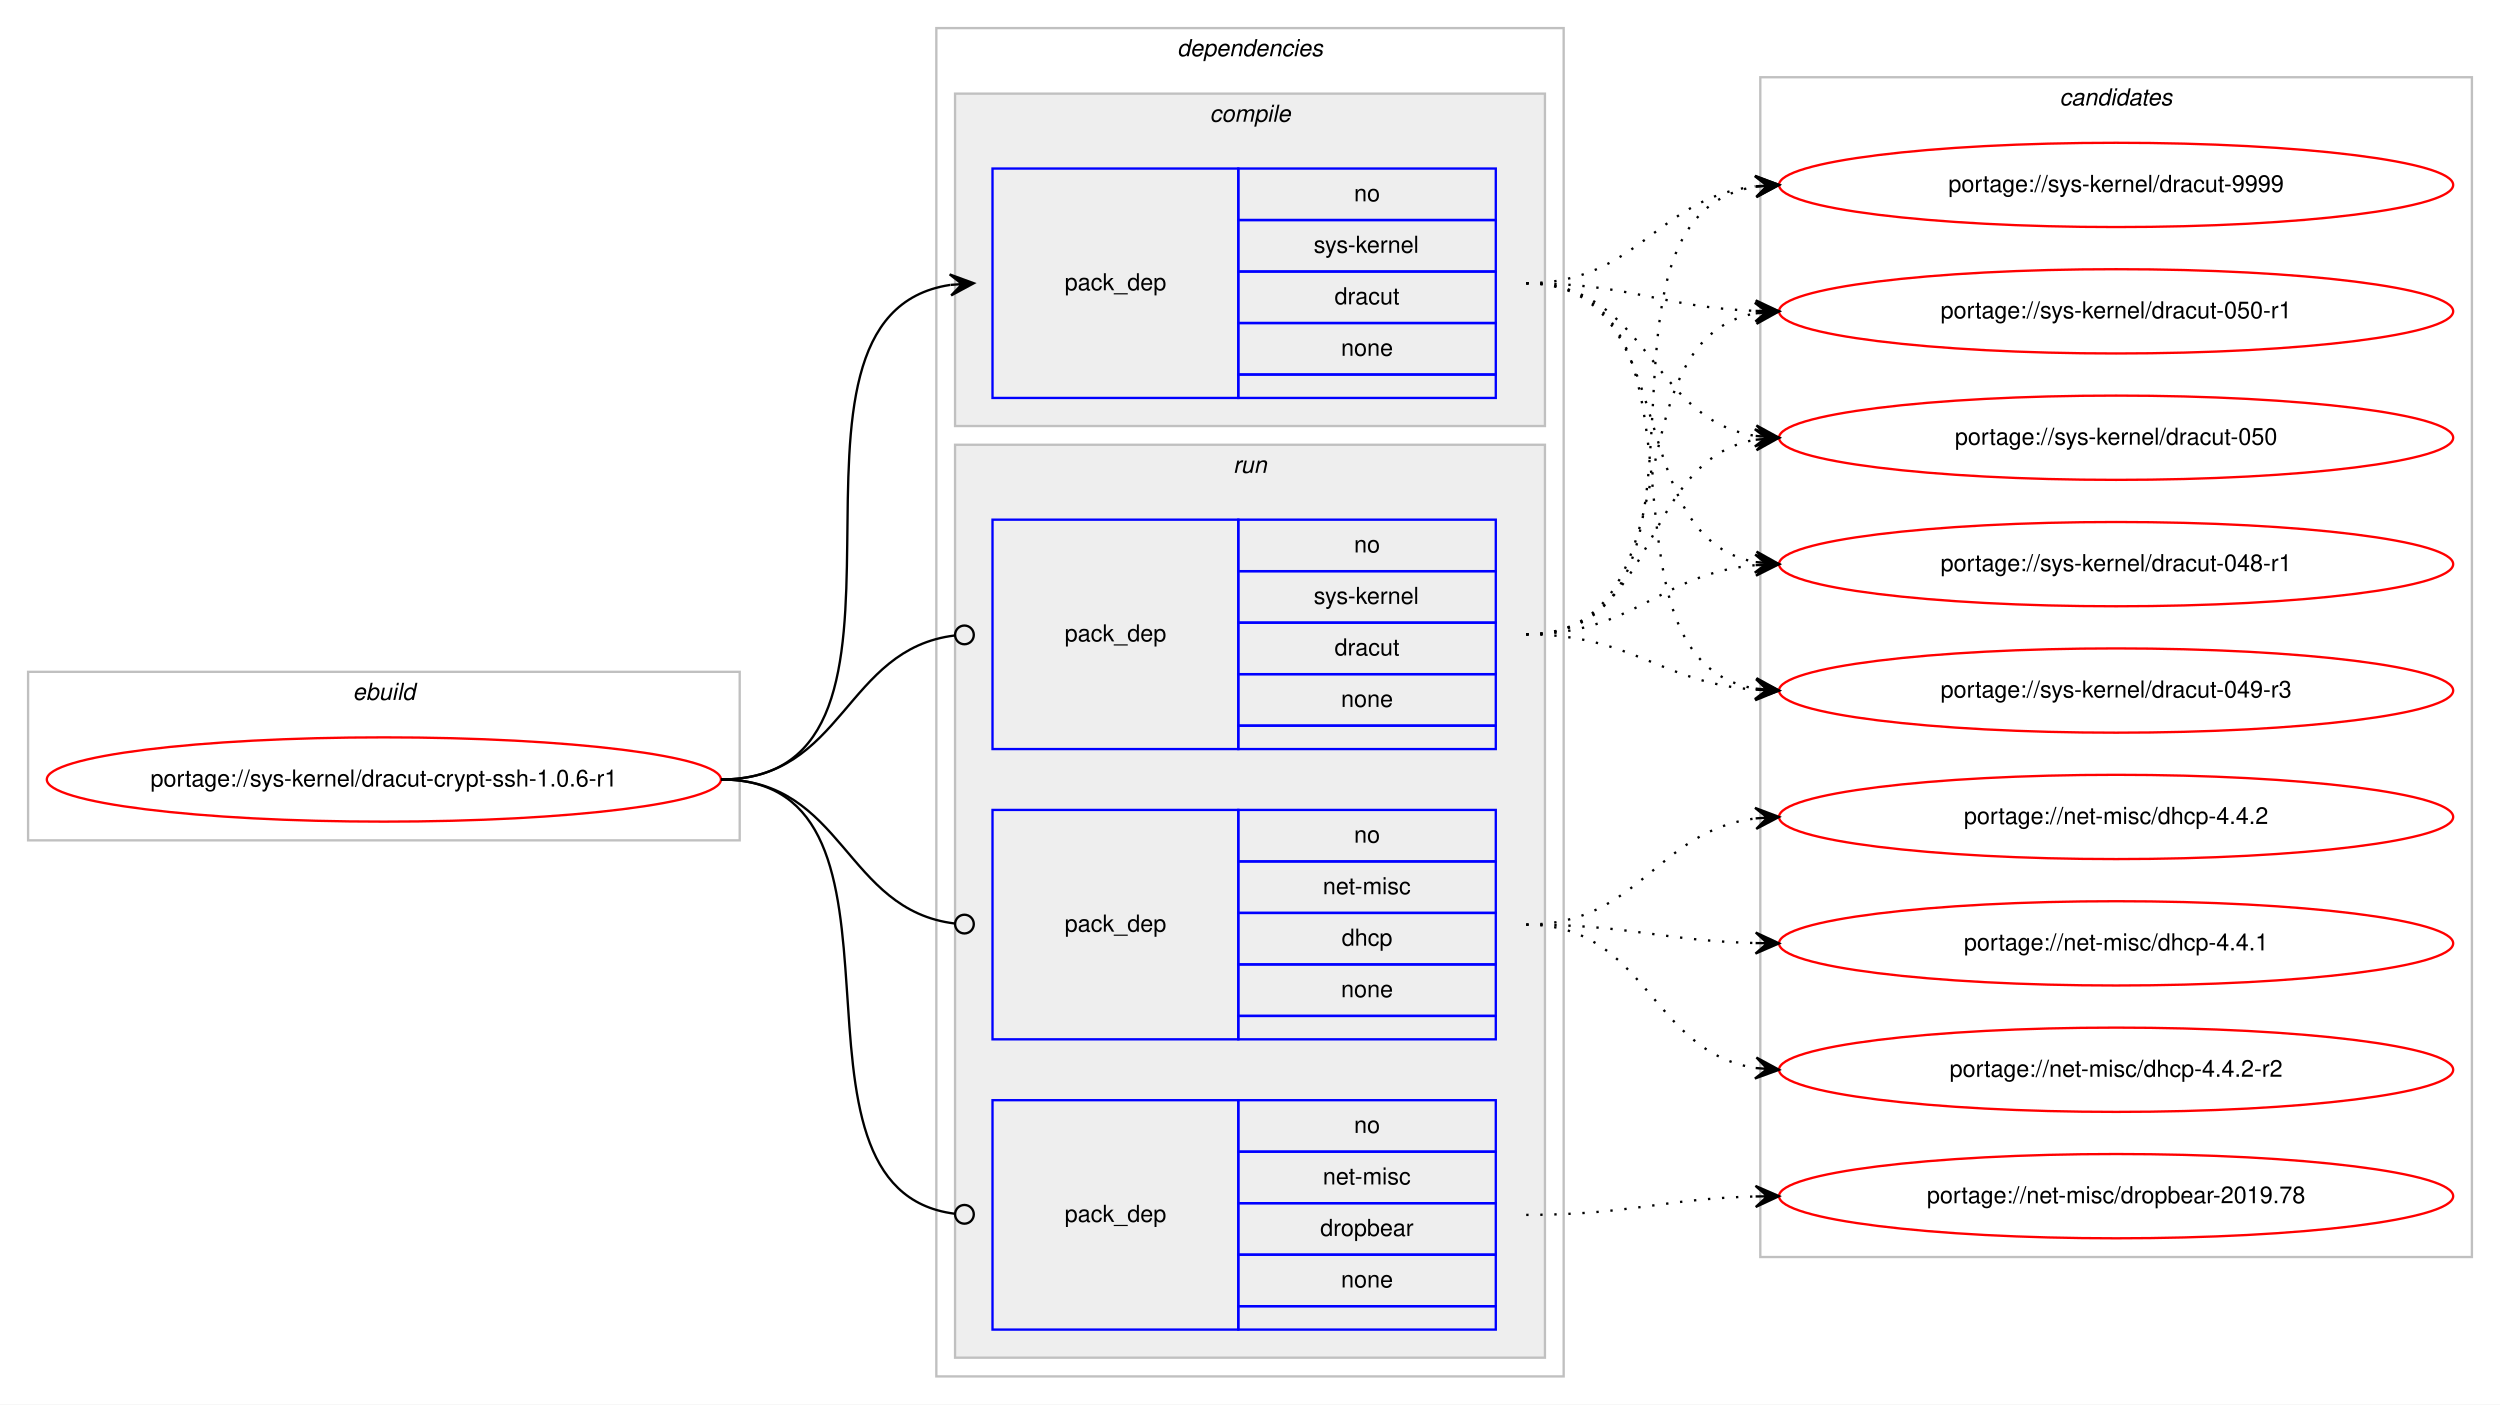
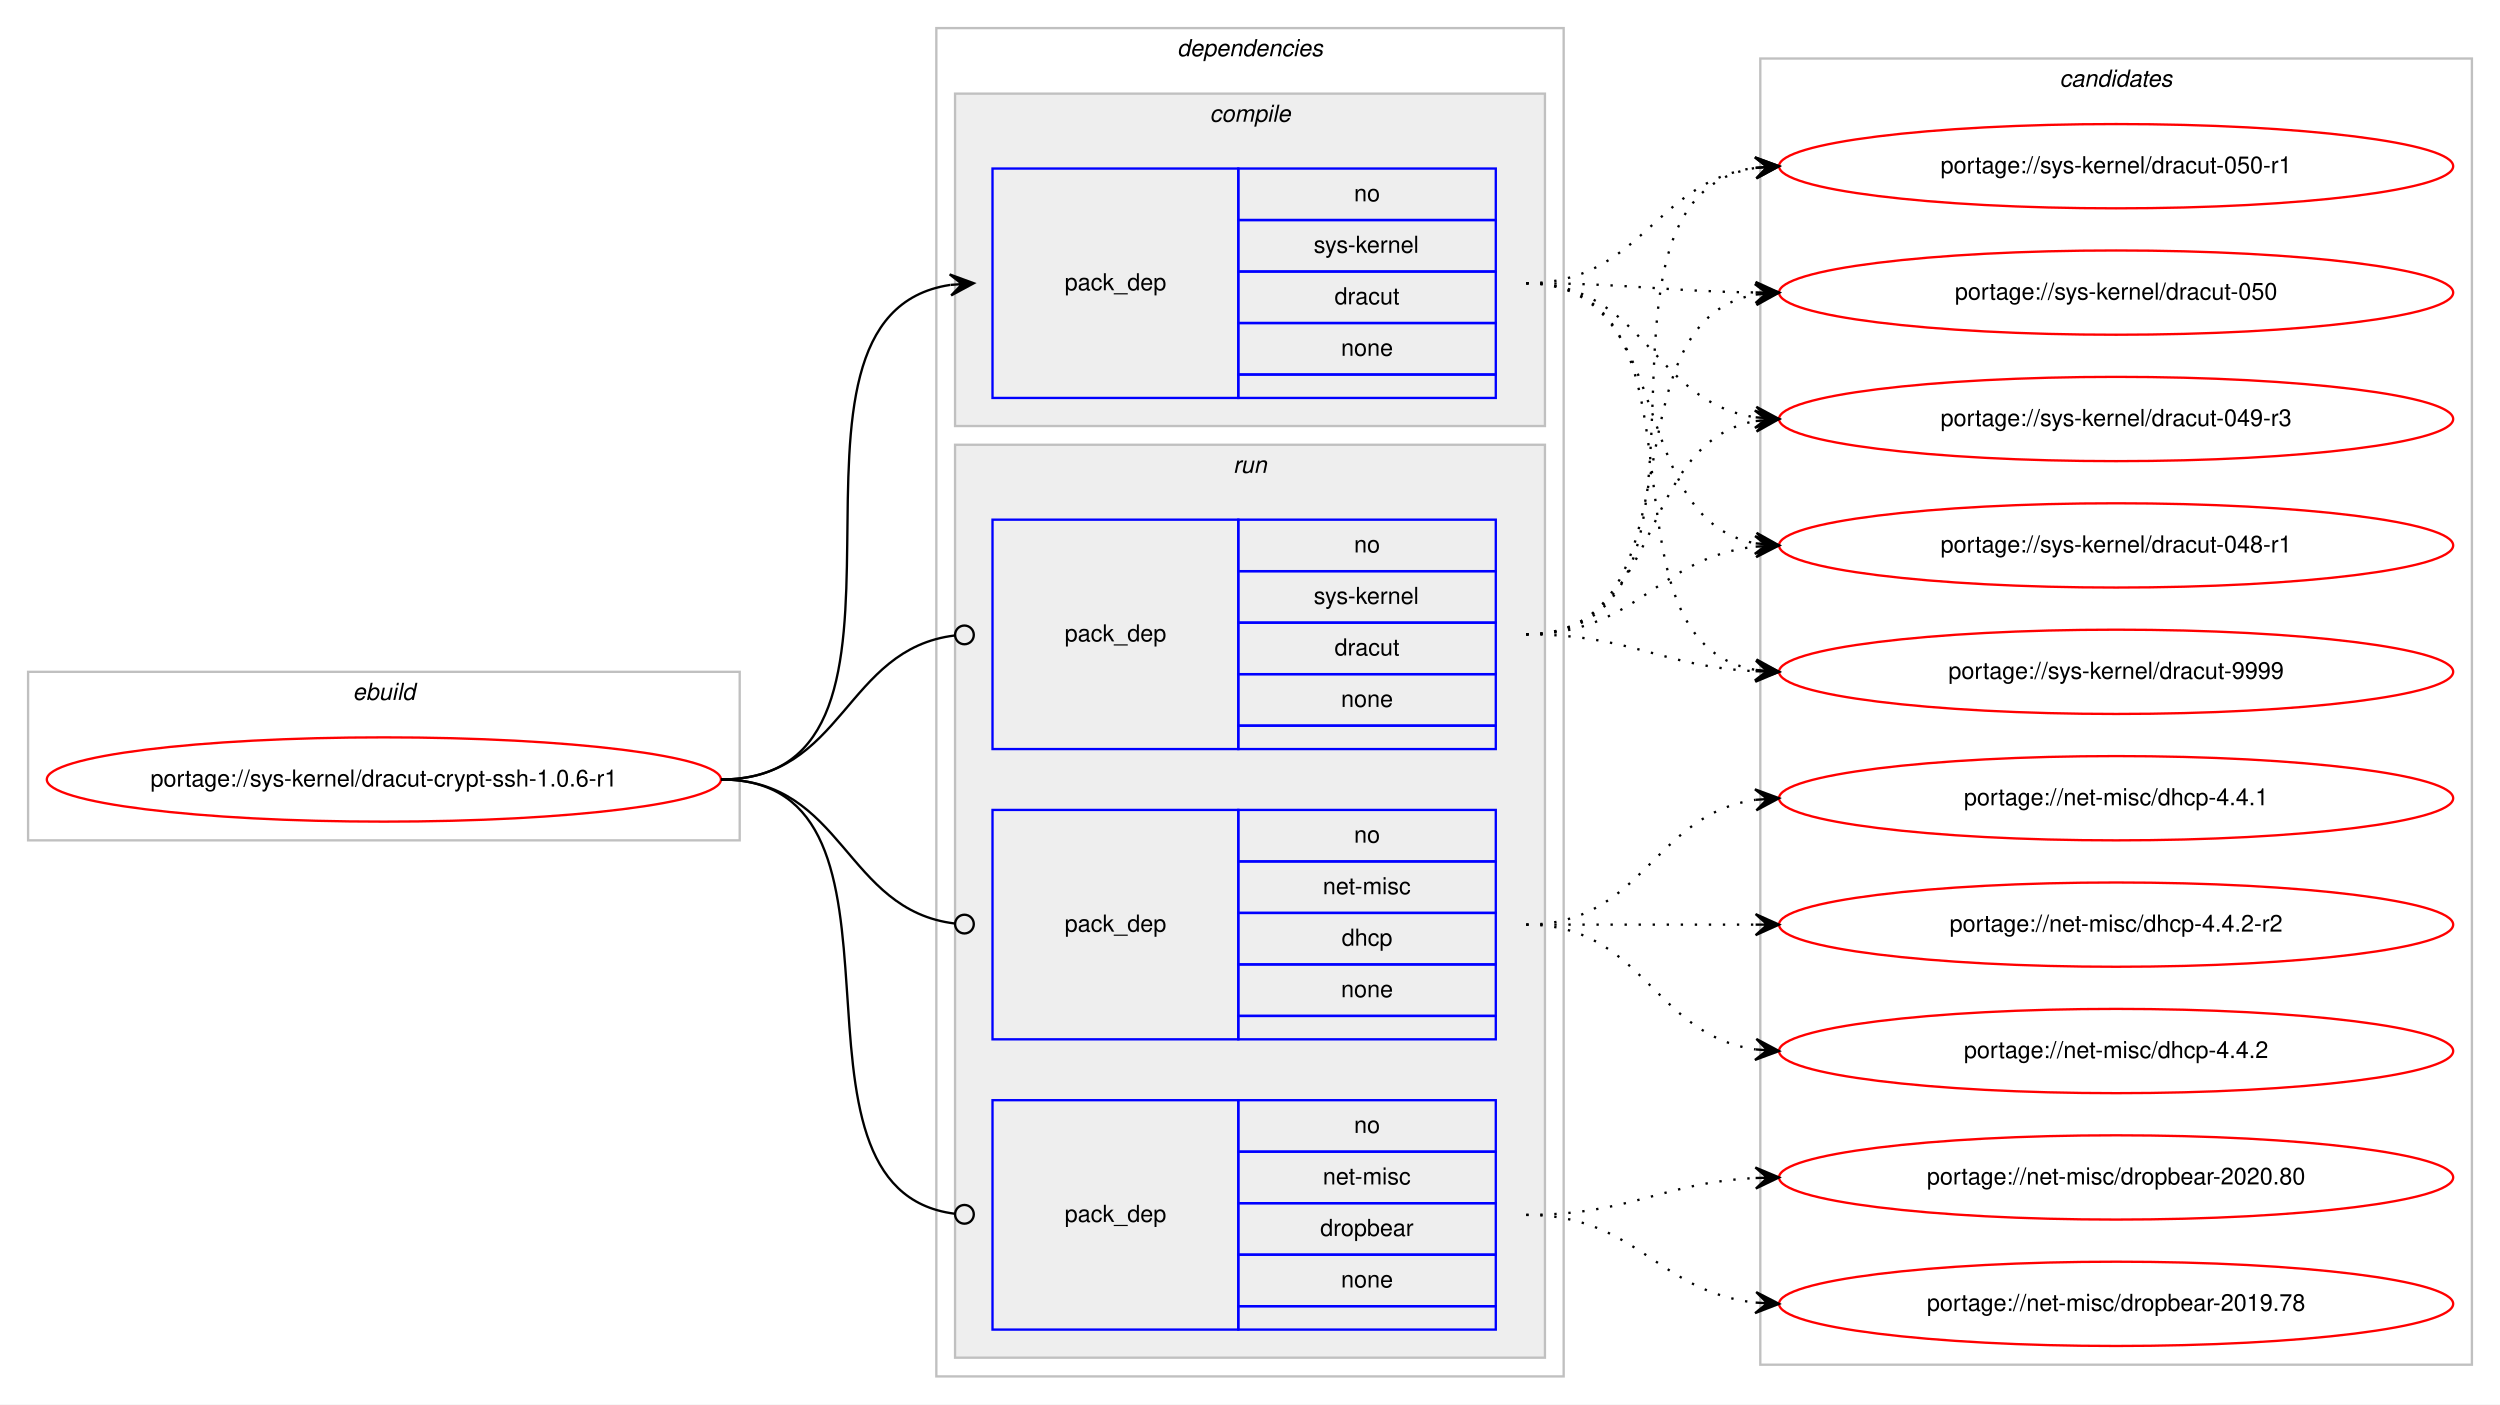
<svg xmlns="http://www.w3.org/2000/svg" xmlns:xlink="http://www.w3.org/1999/xlink" width="1068pt" height="600pt" viewBox="0.00 0.00 1068.00 600.00">
  <g id="graph0" class="graph" transform="scale(1 1) rotate(0) translate(4 596)">
    <polygon fill="#ffffff" stroke="transparent" points="-4,4 -4,-596 1064,-596 1064,4 -4,4" />
    <g id="clust1" class="cluster">
      <polygon fill="none" stroke="#c0c0c0" points="8,-237 8,-309 312,-309 312,-237 8,-237" />
      <text text-anchor="start" x="146.663" y="-297" font-family="Helvetica,sans-Serif" font-style="italic" font-size="10.00" fill="#000000">ebuild</text>
    </g>
    <g id="clust2" class="cluster">
      <polygon fill="none" stroke="#c0c0c0" points="396,-8 396,-584 664,-584 664,-8 396,-8" />
      <text text-anchor="start" x="498.875" y="-572" font-family="Helvetica,sans-Serif" font-style="italic" font-size="10.00" fill="#000000">dependencies</text>
    </g>
    <g id="clust3" class="cluster">
      <polygon fill="#eeeeee" stroke="#c0c0c0" points="404,-414 404,-556 656,-556 656,-414 404,-414" />
      <text text-anchor="start" x="512.778" y="-544" font-family="Helvetica,sans-Serif" font-style="italic" font-size="10.00" fill="#000000">compile</text>
    </g>
    <g id="clust6" class="cluster">
      <polygon fill="#eeeeee" stroke="#c0c0c0" points="404,-16 404,-406 656,-406 656,-16 404,-16" />
      <text text-anchor="start" x="522.777" y="-394" font-family="Helvetica,sans-Serif" font-style="italic" font-size="10.00" fill="#000000">run</text>
    </g>
    <g id="clust10" class="cluster">
-       <polygon fill="none" stroke="#c0c0c0" points="748,-59 748,-563 1052,-563 1052,-59 748,-59" />
-       <text text-anchor="start" x="875.824" y="-551" font-family="Helvetica,sans-Serif" font-style="italic" font-size="10.00" fill="#000000">candidates</text>
+       <polygon fill="none" stroke="#c0c0c0" points="748,-13 748,-571 1052,-571 1052,-13 748,-13" />
+       <text text-anchor="start" x="875.824" y="-559" font-family="Helvetica,sans-Serif" font-style="italic" font-size="10.00" fill="#000000">candidates</text>
    </g>
    <g id="node1" class="node">
      <g id="a_node1">
        <a xlink:href="../sys-kernel/dracut-crypt-ssh-1.0.6-r1.svg" xlink:title="portage://sys-kernel/dracut-crypt-ssh-1.0.6-r1">
          <ellipse fill="none" stroke="#ff0000" cx="160" cy="-263" rx="144" ry="18" />
          <text text-anchor="middle" x="160" y="-260" font-family="Helvetica,sans-Serif" font-size="10.00" fill="#000000">portage://sys-kernel/dracut-crypt-ssh-1.0.6-r1</text>
        </a>
      </g>
    </g>
    <g id="node2" class="node">
      <polygon fill="none" stroke="#0000ff" points="420,-426 420,-524 525,-524 525,-426 420,-426" />
      <text text-anchor="start" x="450.823" y="-472" font-family="Helvetica,sans-Serif" font-size="10.00" fill="#000000">pack_dep</text>
      <polygon fill="none" stroke="#0000ff" points="525,-502 525,-524 635,-524 635,-502 525,-502" />
      <text text-anchor="start" x="574.441" y="-510" font-family="Helvetica,sans-Serif" font-size="10.00" fill="#000000">no</text>
      <polygon fill="none" stroke="#0000ff" points="525,-480 525,-502 635,-502 635,-480 525,-480" />
      <text text-anchor="start" x="557.223" y="-488" font-family="Helvetica,sans-Serif" font-size="10.00" fill="#000000">sys-kernel</text>
      <polygon fill="none" stroke="#0000ff" points="525,-458 525,-480 635,-480 635,-458 525,-458" />
      <text text-anchor="start" x="566.107" y="-466" font-family="Helvetica,sans-Serif" font-size="10.00" fill="#000000">dracut</text>
      <polygon fill="none" stroke="#0000ff" points="525,-436 525,-458 635,-458 635,-436 525,-436" />
      <text text-anchor="start" x="568.882" y="-444" font-family="Helvetica,sans-Serif" font-size="10.00" fill="#000000">none</text>
      <polygon fill="none" stroke="#0000ff" points="525,-426 525,-436 635,-436 635,-426 525,-426" />
    </g>
    <g id="edge1" class="edge">
      <path fill="none" stroke="#000000" d="M304,-263C406.13,-263 313.086,-460.755 401.874,-474.274" />
      <polygon fill="#000000" stroke="#000000" points="412,-475 401.704,-478.773 407.013,-474.642 402.026,-474.285 402.026,-474.285 402.026,-474.285 407.013,-474.642 402.348,-469.796 412,-475 412,-475" />
    </g>
    <g id="node3" class="node">
      <polygon fill="none" stroke="#0000ff" points="420,-152 420,-250 525,-250 525,-152 420,-152" />
      <text text-anchor="start" x="450.823" y="-198" font-family="Helvetica,sans-Serif" font-size="10.00" fill="#000000">pack_dep</text>
      <polygon fill="none" stroke="#0000ff" points="525,-228 525,-250 635,-250 635,-228 525,-228" />
      <text text-anchor="start" x="574.441" y="-236" font-family="Helvetica,sans-Serif" font-size="10.00" fill="#000000">no</text>
      <polygon fill="none" stroke="#0000ff" points="525,-206 525,-228 635,-228 635,-206 525,-206" />
      <text text-anchor="start" x="561.113" y="-214" font-family="Helvetica,sans-Serif" font-size="10.00" fill="#000000">net-misc</text>
      <polygon fill="none" stroke="#0000ff" points="525,-184 525,-206 635,-206 635,-184 525,-184" />
      <text text-anchor="start" x="569.162" y="-192" font-family="Helvetica,sans-Serif" font-size="10.00" fill="#000000">dhcp</text>
      <polygon fill="none" stroke="#0000ff" points="525,-162 525,-184 635,-184 635,-162 525,-162" />
      <text text-anchor="start" x="568.882" y="-170" font-family="Helvetica,sans-Serif" font-size="10.00" fill="#000000">none</text>
      <polygon fill="none" stroke="#0000ff" points="525,-152 525,-162 635,-162 635,-152 525,-152" />
    </g>
    <g id="edge2" class="edge">
      <path fill="none" stroke="#000000" d="M304,-263C356.537,-263 356.777,-207.137 404.002,-201.463" />
      <ellipse fill="none" stroke="#000000" cx="408.007" cy="-201.231" rx="4" ry="4" />
    </g>
    <g id="node4" class="node">
      <polygon fill="none" stroke="#0000ff" points="420,-28 420,-126 525,-126 525,-28 420,-28" />
      <text text-anchor="start" x="450.823" y="-74" font-family="Helvetica,sans-Serif" font-size="10.00" fill="#000000">pack_dep</text>
      <polygon fill="none" stroke="#0000ff" points="525,-104 525,-126 635,-126 635,-104 525,-104" />
      <text text-anchor="start" x="574.441" y="-112" font-family="Helvetica,sans-Serif" font-size="10.00" fill="#000000">no</text>
      <polygon fill="none" stroke="#0000ff" points="525,-82 525,-104 635,-104 635,-82 525,-82" />
      <text text-anchor="start" x="561.113" y="-90" font-family="Helvetica,sans-Serif" font-size="10.00" fill="#000000">net-misc</text>
      <polygon fill="none" stroke="#0000ff" points="525,-60 525,-82 635,-82 635,-60 525,-60" />
      <text text-anchor="start" x="559.994" y="-68" font-family="Helvetica,sans-Serif" font-size="10.00" fill="#000000">dropbear</text>
      <polygon fill="none" stroke="#0000ff" points="525,-38 525,-60 635,-60 635,-38 525,-38" />
      <text text-anchor="start" x="568.882" y="-46" font-family="Helvetica,sans-Serif" font-size="10.00" fill="#000000">none</text>
      <polygon fill="none" stroke="#0000ff" points="525,-28 525,-38 635,-38 635,-28 525,-28" />
    </g>
    <g id="edge3" class="edge">
      <path fill="none" stroke="#000000" d="M304,-263C396.698,-263 321.281,-88.091 403.8,-77.501" />
      <ellipse fill="none" stroke="#000000" cx="408.007" cy="-77.244" rx="4" ry="4" />
    </g>
    <g id="node5" class="node">
      <polygon fill="none" stroke="#0000ff" points="420,-276 420,-374 525,-374 525,-276 420,-276" />
      <text text-anchor="start" x="450.823" y="-322" font-family="Helvetica,sans-Serif" font-size="10.00" fill="#000000">pack_dep</text>
      <polygon fill="none" stroke="#0000ff" points="525,-352 525,-374 635,-374 635,-352 525,-352" />
      <text text-anchor="start" x="574.441" y="-360" font-family="Helvetica,sans-Serif" font-size="10.00" fill="#000000">no</text>
      <polygon fill="none" stroke="#0000ff" points="525,-330 525,-352 635,-352 635,-330 525,-330" />
      <text text-anchor="start" x="557.223" y="-338" font-family="Helvetica,sans-Serif" font-size="10.00" fill="#000000">sys-kernel</text>
      <polygon fill="none" stroke="#0000ff" points="525,-308 525,-330 635,-330 635,-308 525,-308" />
      <text text-anchor="start" x="566.107" y="-316" font-family="Helvetica,sans-Serif" font-size="10.00" fill="#000000">dracut</text>
      <polygon fill="none" stroke="#0000ff" points="525,-286 525,-308 635,-308 635,-286 525,-286" />
      <text text-anchor="start" x="568.882" y="-294" font-family="Helvetica,sans-Serif" font-size="10.00" fill="#000000">none</text>
      <polygon fill="none" stroke="#0000ff" points="525,-276 525,-286 635,-286 635,-276 525,-276" />
    </g>
    <g id="edge4" class="edge">
      <path fill="none" stroke="#000000" d="M304,-263C356.537,-263 356.777,-318.863 404.002,-324.537" />
      <ellipse fill="none" stroke="#000000" cx="408.007" cy="-324.769" rx="4" ry="4" />
    </g>
    <g id="node6" class="node">
      <g id="a_node6">
        <a xlink:href="../sys-kernel/dracut-9999.svg" xlink:title="portage://sys-kernel/dracut-9999">
-           <ellipse fill="none" stroke="#ff0000" cx="900" cy="-517" rx="144" ry="18" />
-           <text text-anchor="middle" x="900" y="-514" font-family="Helvetica,sans-Serif" font-size="10.00" fill="#000000">portage://sys-kernel/dracut-9999</text>
+           <ellipse fill="none" stroke="#ff0000" cx="900" cy="-309" rx="144" ry="18" />
+           <text text-anchor="middle" x="900" y="-306" font-family="Helvetica,sans-Serif" font-size="10.00" fill="#000000">portage://sys-kernel/dracut-9999</text>
        </a>
      </g>
    </g>
    <g id="edge5" class="edge">
-       <path fill="none" stroke="#000000" stroke-dasharray="1,5" d="M648,-475C695.881,-475 703.566,-511.301 745.794,-516.406" />
-       <polygon fill="#000000" stroke="#000000" points="756,-517 745.755,-520.912 751.008,-516.71 746.017,-516.419 746.017,-516.419 746.017,-516.419 751.008,-516.71 746.278,-511.927 756,-517 756,-517" />
+       <path fill="none" stroke="#000000" stroke-dasharray="1,5" d="M648,-475C732.408,-475 673.301,-322.338 745.936,-309.815" />
+       <polygon fill="#000000" stroke="#000000" points="756,-309 746.396,-314.292 751.016,-309.404 746.033,-309.807 746.033,-309.807 746.033,-309.807 751.016,-309.404 745.669,-305.322 756,-309 756,-309" />
    </g>
    <g id="node7" class="node">
      <g id="a_node7">
        <a xlink:href="../sys-kernel/dracut-050-r1.svg" xlink:title="portage://sys-kernel/dracut-050-r1">
-           <ellipse fill="none" stroke="#ff0000" cx="900" cy="-463" rx="144" ry="18" />
-           <text text-anchor="middle" x="900" y="-460" font-family="Helvetica,sans-Serif" font-size="10.00" fill="#000000">portage://sys-kernel/dracut-050-r1</text>
+           <ellipse fill="none" stroke="#ff0000" cx="900" cy="-525" rx="144" ry="18" />
+           <text text-anchor="middle" x="900" y="-522" font-family="Helvetica,sans-Serif" font-size="10.00" fill="#000000">portage://sys-kernel/dracut-050-r1</text>
        </a>
      </g>
    </g>
    <g id="edge6" class="edge">
-       <path fill="none" stroke="#000000" stroke-dasharray="1,5" d="M648,-475C692.711,-475 705.808,-464.715 745.826,-463.188" />
-       <polygon fill="#000000" stroke="#000000" points="756,-463 746.085,-467.685 751.001,-463.093 746.002,-463.185 746.002,-463.185 746.002,-463.185 751.001,-463.093 745.918,-458.686 756,-463 756,-463" />
+       <path fill="none" stroke="#000000" stroke-dasharray="1,5" d="M648,-475C697.279,-475 702.566,-518.398 745.831,-524.331" />
+       <polygon fill="#000000" stroke="#000000" points="756,-525 745.726,-528.834 751.011,-524.672 746.022,-524.343 746.022,-524.343 746.022,-524.343 751.011,-524.672 746.317,-519.853 756,-525 756,-525" />
    </g>
    <g id="node8" class="node">
      <g id="a_node8">
        <a xlink:href="../sys-kernel/dracut-050.svg" xlink:title="portage://sys-kernel/dracut-050">
-           <ellipse fill="none" stroke="#ff0000" cx="900" cy="-409" rx="144" ry="18" />
-           <text text-anchor="middle" x="900" y="-406" font-family="Helvetica,sans-Serif" font-size="10.00" fill="#000000">portage://sys-kernel/dracut-050</text>
+           <ellipse fill="none" stroke="#ff0000" cx="900" cy="-471" rx="144" ry="18" />
+           <text text-anchor="middle" x="900" y="-468" font-family="Helvetica,sans-Serif" font-size="10.00" fill="#000000">portage://sys-kernel/dracut-050</text>
        </a>
      </g>
    </g>
    <g id="edge7" class="edge">
-       <path fill="none" stroke="#000000" stroke-dasharray="1,5" d="M648,-475C700.628,-475 700.075,-417.234 745.848,-409.787" />
-       <polygon fill="#000000" stroke="#000000" points="756,-409 746.378,-414.26 751.015,-409.387 746.03,-409.773 746.03,-409.773 746.03,-409.773 751.015,-409.387 745.682,-405.287 756,-409 756,-409" />
+       <path fill="none" stroke="#000000" stroke-dasharray="1,5" d="M648,-475C692.468,-475 705.997,-471.572 745.872,-471.063" />
+       <polygon fill="#000000" stroke="#000000" points="756,-471 746.028,-475.562 751,-471.031 746,-471.062 746,-471.062 746,-471.062 751,-471.031 745.972,-466.562 756,-471 756,-471" />
    </g>
    <g id="node9" class="node">
      <g id="a_node9">
        <a xlink:href="../sys-kernel/dracut-049-r3.svg" xlink:title="portage://sys-kernel/dracut-049-r3">
-           <ellipse fill="none" stroke="#ff0000" cx="900" cy="-301" rx="144" ry="18" />
-           <text text-anchor="middle" x="900" y="-298" font-family="Helvetica,sans-Serif" font-size="10.00" fill="#000000">portage://sys-kernel/dracut-049-r3</text>
+           <ellipse fill="none" stroke="#ff0000" cx="900" cy="-417" rx="144" ry="18" />
+           <text text-anchor="middle" x="900" y="-414" font-family="Helvetica,sans-Serif" font-size="10.00" fill="#000000">portage://sys-kernel/dracut-049-r3</text>
        </a>
      </g>
    </g>
    <g id="edge8" class="edge">
-       <path fill="none" stroke="#000000" stroke-dasharray="1,5" d="M648,-475C735.286,-475 670.777,-314.981 745.611,-301.854" />
-       <polygon fill="#000000" stroke="#000000" points="756,-301 746.402,-306.304 751.017,-301.41 746.034,-301.82 746.034,-301.82 746.034,-301.82 751.017,-301.41 745.665,-297.335 756,-301 756,-301" />
+       <path fill="none" stroke="#000000" stroke-dasharray="1,5" d="M648,-475C698.866,-475 701.4,-424.447 745.847,-417.733" />
+       <polygon fill="#000000" stroke="#000000" points="756,-417 746.35,-422.209 751.013,-417.36 746.026,-417.721 746.026,-417.721 746.026,-417.721 751.013,-417.36 745.702,-413.232 756,-417 756,-417" />
    </g>
    <g id="node10" class="node">
      <g id="a_node10">
        <a xlink:href="../sys-kernel/dracut-048-r1.svg" xlink:title="portage://sys-kernel/dracut-048-r1">
-           <ellipse fill="none" stroke="#ff0000" cx="900" cy="-355" rx="144" ry="18" />
-           <text text-anchor="middle" x="900" y="-352" font-family="Helvetica,sans-Serif" font-size="10.00" fill="#000000">portage://sys-kernel/dracut-048-r1</text>
+           <ellipse fill="none" stroke="#ff0000" cx="900" cy="-363" rx="144" ry="18" />
+           <text text-anchor="middle" x="900" y="-360" font-family="Helvetica,sans-Serif" font-size="10.00" fill="#000000">portage://sys-kernel/dracut-048-r1</text>
        </a>
      </g>
    </g>
    <g id="edge9" class="edge">
-       <path fill="none" stroke="#000000" stroke-dasharray="1,5" d="M648,-475C716.109,-475 687.577,-366.878 745.871,-355.897" />
-       <polygon fill="#000000" stroke="#000000" points="756,-355 746.436,-360.365 751.019,-355.441 746.039,-355.882 746.039,-355.882 746.039,-355.882 751.019,-355.441 745.642,-351.4 756,-355 756,-355" />
+       <path fill="none" stroke="#000000" stroke-dasharray="1,5" d="M648,-475C713.504,-475 689.769,-374.501 745.861,-363.901" />
+       <polygon fill="#000000" stroke="#000000" points="756,-363 746.438,-368.368 751.02,-363.443 746.039,-363.886 746.039,-363.886 746.039,-363.886 751.02,-363.443 745.641,-359.403 756,-363 756,-363" />
    </g>
    <g id="node11" class="node">
      <g id="a_node11">
        <a xlink:href="../net-misc/dhcp-4.4.2-r2.svg" xlink:title="portage://net-misc/dhcp-4.4.2-r2">
-           <ellipse fill="none" stroke="#ff0000" cx="900" cy="-139" rx="144" ry="18" />
-           <text text-anchor="middle" x="900" y="-136" font-family="Helvetica,sans-Serif" font-size="10.00" fill="#000000">portage://net-misc/dhcp-4.4.2-r2</text>
+           <ellipse fill="none" stroke="#ff0000" cx="900" cy="-201" rx="144" ry="18" />
+           <text text-anchor="middle" x="900" y="-198" font-family="Helvetica,sans-Serif" font-size="10.00" fill="#000000">portage://net-misc/dhcp-4.4.2-r2</text>
        </a>
      </g>
    </g>
    <g id="edge10" class="edge">
-       <path fill="none" stroke="#000000" stroke-dasharray="1,5" d="M648,-201C699.78,-201 700.759,-146.735 745.99,-139.739" />
-       <polygon fill="#000000" stroke="#000000" points="756,-139 746.359,-144.225 751.014,-139.368 746.027,-139.737 746.027,-139.737 746.027,-139.737 751.014,-139.368 745.696,-135.249 756,-139 756,-139" />
+       <path fill="none" stroke="#000000" stroke-dasharray="1,5" d="M648,-201C692.438,-201 706.02,-201 745.878,-201" />
+       <polygon fill="#000000" stroke="#000000" points="756,-201 746,-205.5 751,-201 746,-201 746,-201 746,-201 751,-201 746,-196.5 756,-201 756,-201" />
    </g>
    <g id="node12" class="node">
      <g id="a_node12">
        <a xlink:href="../net-misc/dhcp-4.4.2.svg" xlink:title="portage://net-misc/dhcp-4.4.2">
-           <ellipse fill="none" stroke="#ff0000" cx="900" cy="-247" rx="144" ry="18" />
-           <text text-anchor="middle" x="900" y="-244" font-family="Helvetica,sans-Serif" font-size="10.00" fill="#000000">portage://net-misc/dhcp-4.4.2</text>
+           <ellipse fill="none" stroke="#ff0000" cx="900" cy="-147" rx="144" ry="18" />
+           <text text-anchor="middle" x="900" y="-144" font-family="Helvetica,sans-Serif" font-size="10.00" fill="#000000">portage://net-misc/dhcp-4.4.2</text>
        </a>
      </g>
    </g>
    <g id="edge11" class="edge">
-       <path fill="none" stroke="#000000" stroke-dasharray="1,5" d="M648,-201C696.606,-201 703.101,-240.926 745.95,-246.385" />
-       <polygon fill="#000000" stroke="#000000" points="756,-247 745.744,-250.88 751.009,-246.694 746.019,-246.389 746.019,-246.389 746.019,-246.389 751.009,-246.694 746.294,-241.897 756,-247 756,-247" />
+       <path fill="none" stroke="#000000" stroke-dasharray="1,5" d="M648,-201C698.102,-201 702.012,-153.934 745.979,-147.683" />
+       <polygon fill="#000000" stroke="#000000" points="756,-147 746.329,-152.169 751.012,-147.34 746.023,-147.68 746.023,-147.68 746.023,-147.68 751.012,-147.34 745.717,-143.19 756,-147 756,-147" />
    </g>
    <g id="node13" class="node">
      <g id="a_node13">
        <a xlink:href="../net-misc/dhcp-4.4.1.svg" xlink:title="portage://net-misc/dhcp-4.4.1">
-           <ellipse fill="none" stroke="#ff0000" cx="900" cy="-193" rx="144" ry="18" />
-           <text text-anchor="middle" x="900" y="-190" font-family="Helvetica,sans-Serif" font-size="10.00" fill="#000000">portage://net-misc/dhcp-4.4.1</text>
+           <ellipse fill="none" stroke="#ff0000" cx="900" cy="-255" rx="144" ry="18" />
+           <text text-anchor="middle" x="900" y="-252" font-family="Helvetica,sans-Serif" font-size="10.00" fill="#000000">portage://net-misc/dhcp-4.4.1</text>
        </a>
      </g>
    </g>
    <g id="edge12" class="edge">
-       <path fill="none" stroke="#000000" stroke-dasharray="1,5" d="M648,-201C692.559,-201 705.926,-194.143 745.855,-193.126" />
-       <polygon fill="#000000" stroke="#000000" points="756,-193 746.057,-197.624 751,-193.062 746.001,-193.124 746.001,-193.124 746.001,-193.124 751,-193.062 745.945,-188.624 756,-193 756,-193" />
+       <path fill="none" stroke="#000000" stroke-dasharray="1,5" d="M648,-201C698.102,-201 702.012,-248.066 745.979,-254.317" />
+       <polygon fill="#000000" stroke="#000000" points="756,-255 745.717,-258.81 751.012,-254.66 746.023,-254.32 746.023,-254.32 746.023,-254.32 751.012,-254.66 746.329,-249.831 756,-255 756,-255" />
    </g>
    <g id="node14" class="node">
      <g id="a_node14">
+         <a xlink:href="../net-misc/dropbear-2020.80.svg" xlink:title="portage://net-misc/dropbear-2020.80">
+           <ellipse fill="none" stroke="#ff0000" cx="900" cy="-93" rx="144" ry="18" />
+           <text text-anchor="middle" x="900" y="-90" font-family="Helvetica,sans-Serif" font-size="10.00" fill="#000000">portage://net-misc/dropbear-2020.80</text>
+         </a>
+       </g>
+     </g>
+     <g id="edge13" class="edge">
+       <path fill="none" stroke="#000000" stroke-dasharray="1,5" d="M648,-77C692.923,-77 705.643,-90.713 745.786,-92.749" />
+       <polygon fill="#000000" stroke="#000000" points="756,-93 745.892,-97.253 751.001,-92.877 746.003,-92.754 746.003,-92.754 746.003,-92.754 751.001,-92.877 746.114,-88.255 756,-93 756,-93" />
+     </g>
+     <g id="node15" class="node">
+       <g id="a_node15">
        <a xlink:href="../net-misc/dropbear-2019.78.svg" xlink:title="portage://net-misc/dropbear-2019.78">
-           <ellipse fill="none" stroke="#ff0000" cx="900" cy="-85" rx="144" ry="18" />
-           <text text-anchor="middle" x="900" y="-82" font-family="Helvetica,sans-Serif" font-size="10.00" fill="#000000">portage://net-misc/dropbear-2019.78</text>
-         </a>
-       </g>
-     </g>
-     <g id="edge13" class="edge">
-       <path fill="none" stroke="#000000" stroke-dasharray="1,5" d="M648,-77C692.559,-77 705.926,-83.857 745.855,-84.874" />
-       <polygon fill="#000000" stroke="#000000" points="756,-85 745.945,-89.376 751,-84.938 746.001,-84.876 746.001,-84.876 746.001,-84.876 751,-84.938 746.057,-80.376 756,-85 756,-85" />
+           <ellipse fill="none" stroke="#ff0000" cx="900" cy="-39" rx="144" ry="18" />
+           <text text-anchor="middle" x="900" y="-36" font-family="Helvetica,sans-Serif" font-size="10.00" fill="#000000">portage://net-misc/dropbear-2019.78</text>
+         </a>
+       </g>
    </g>
    <g id="edge14" class="edge">
-       <path fill="none" stroke="#000000" stroke-dasharray="1,5" d="M648,-325C742.274,-325 664.355,-503.014 745.848,-516.226" />
-       <polygon fill="#000000" stroke="#000000" points="756,-517 745.687,-520.727 751.014,-516.62 746.029,-516.24 746.029,-516.24 746.029,-516.24 751.014,-516.62 746.371,-511.753 756,-517 756,-517" />
+       <path fill="none" stroke="#000000" stroke-dasharray="1,5" d="M648,-77C695.307,-77 704.019,-44.156 745.898,-39.537" />
+       <polygon fill="#000000" stroke="#000000" points="756,-39 746.253,-44.025 751.007,-39.266 746.014,-39.531 746.014,-39.531 746.014,-39.531 751.007,-39.266 745.775,-35.037 756,-39 756,-39" />
    </g>
    <g id="edge15" class="edge">
-       <path fill="none" stroke="#000000" stroke-dasharray="1,5" d="M648,-325C722.232,-325 682.319,-450.366 745.85,-462.119" />
-       <polygon fill="#000000" stroke="#000000" points="756,-463 745.648,-466.618 751.019,-462.567 746.038,-462.135 746.038,-462.135 746.038,-462.135 751.019,-462.567 746.427,-457.652 756,-463 756,-463" />
+       <path fill="none" stroke="#000000" stroke-dasharray="1,5" d="M648,-325C692.923,-325 705.643,-311.287 745.786,-309.251" />
+       <polygon fill="#000000" stroke="#000000" points="756,-309 746.114,-313.745 751.001,-309.123 746.003,-309.246 746.003,-309.246 746.003,-309.246 751.001,-309.123 745.892,-304.747 756,-309 756,-309" />
    </g>
    <g id="edge16" class="edge">
-       <path fill="none" stroke="#000000" stroke-dasharray="1,5" d="M648,-325C705.128,-325 696.567,-399.136 745.74,-408.113" />
-       <polygon fill="#000000" stroke="#000000" points="756,-409 745.65,-412.622 751.019,-408.57 746.037,-408.139 746.037,-408.139 746.037,-408.139 751.019,-408.57 746.424,-403.656 756,-409 756,-409" />
+       <path fill="none" stroke="#000000" stroke-dasharray="1,5" d="M648,-325C745.371,-325 661.52,-510.808 745.795,-524.236" />
+       <polygon fill="#000000" stroke="#000000" points="756,-525 745.692,-528.74 751.014,-524.626 746.028,-524.253 746.028,-524.253 746.028,-524.253 751.014,-524.626 746.364,-519.765 756,-525 756,-525" />
    </g>
    <g id="edge17" class="edge">
-       <path fill="none" stroke="#000000" stroke-dasharray="1,5" d="M648,-325C693.617,-325 705.227,-304.343 745.929,-301.358" />
-       <polygon fill="#000000" stroke="#000000" points="756,-301 746.166,-305.852 751.003,-301.178 746.006,-301.355 746.006,-301.355 746.006,-301.355 751.003,-301.178 745.846,-296.858 756,-301 756,-301" />
+       <path fill="none" stroke="#000000" stroke-dasharray="1,5" d="M648,-325C725.087,-325 679.816,-458.177 745.91,-470.143" />
+       <polygon fill="#000000" stroke="#000000" points="756,-471 745.655,-474.637 751.018,-470.577 746.036,-470.153 746.036,-470.153 746.036,-470.153 751.018,-470.577 746.417,-465.669 756,-471 756,-471" />
    </g>
    <g id="edge18" class="edge">
-       <path fill="none" stroke="#000000" stroke-dasharray="1,5" d="M648,-325C694.217,-325 704.757,-350.821 745.818,-354.553" />
-       <polygon fill="#000000" stroke="#000000" points="756,-355 745.812,-359.057 751.005,-354.781 746.01,-354.561 746.01,-354.561 746.01,-354.561 751.005,-354.781 746.207,-350.065 756,-355 756,-355" />
+       <path fill="none" stroke="#000000" stroke-dasharray="1,5" d="M648,-325C707.36,-325 694.789,-406.535 745.72,-416.089" />
+       <polygon fill="#000000" stroke="#000000" points="756,-417 745.642,-420.6 751.019,-416.559 746.039,-416.118 746.039,-416.118 746.039,-416.118 751.019,-416.559 746.436,-411.635 756,-417 756,-417" />
+     </g>
+     <g id="edge19" class="edge">
+       <path fill="none" stroke="#000000" stroke-dasharray="1,5" d="M648,-325C695.307,-325 704.019,-357.844 745.898,-362.463" />
+       <polygon fill="#000000" stroke="#000000" points="756,-363 745.775,-366.963 751.007,-362.735 746.014,-362.469 746.014,-362.469 746.014,-362.469 751.007,-362.735 746.253,-357.975 756,-363 756,-363" />
    </g>
  </g>
</svg>
